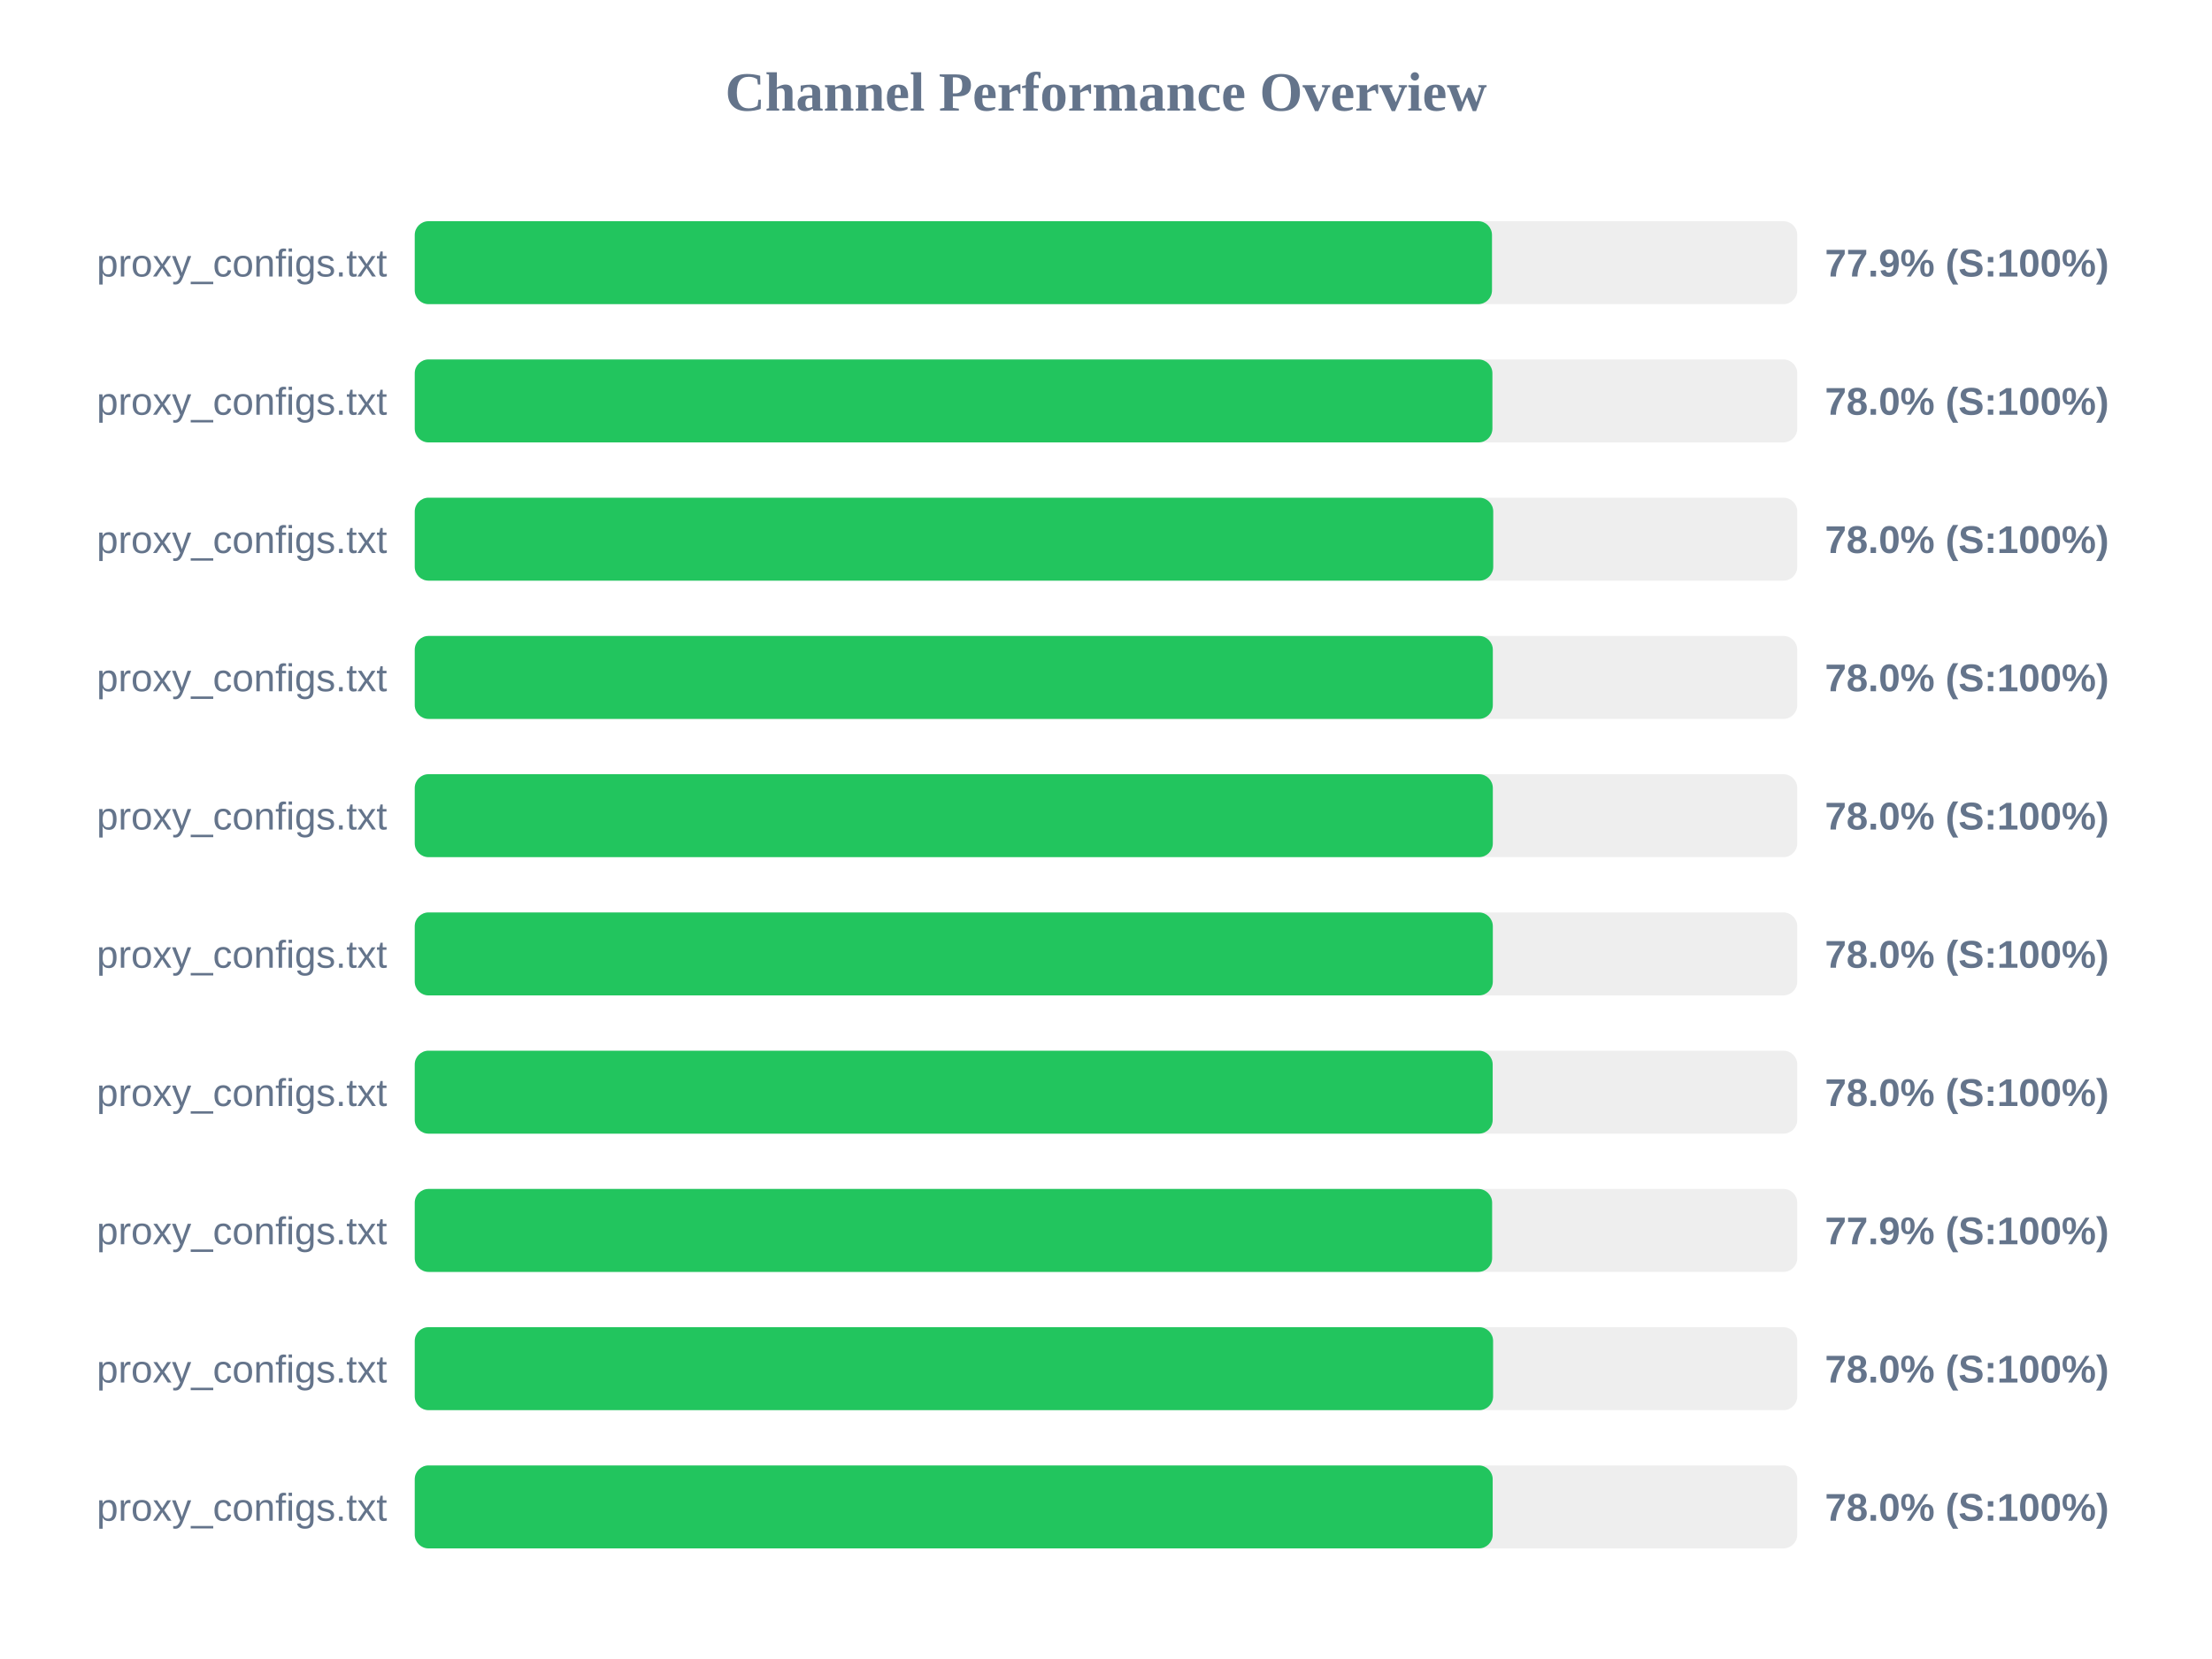
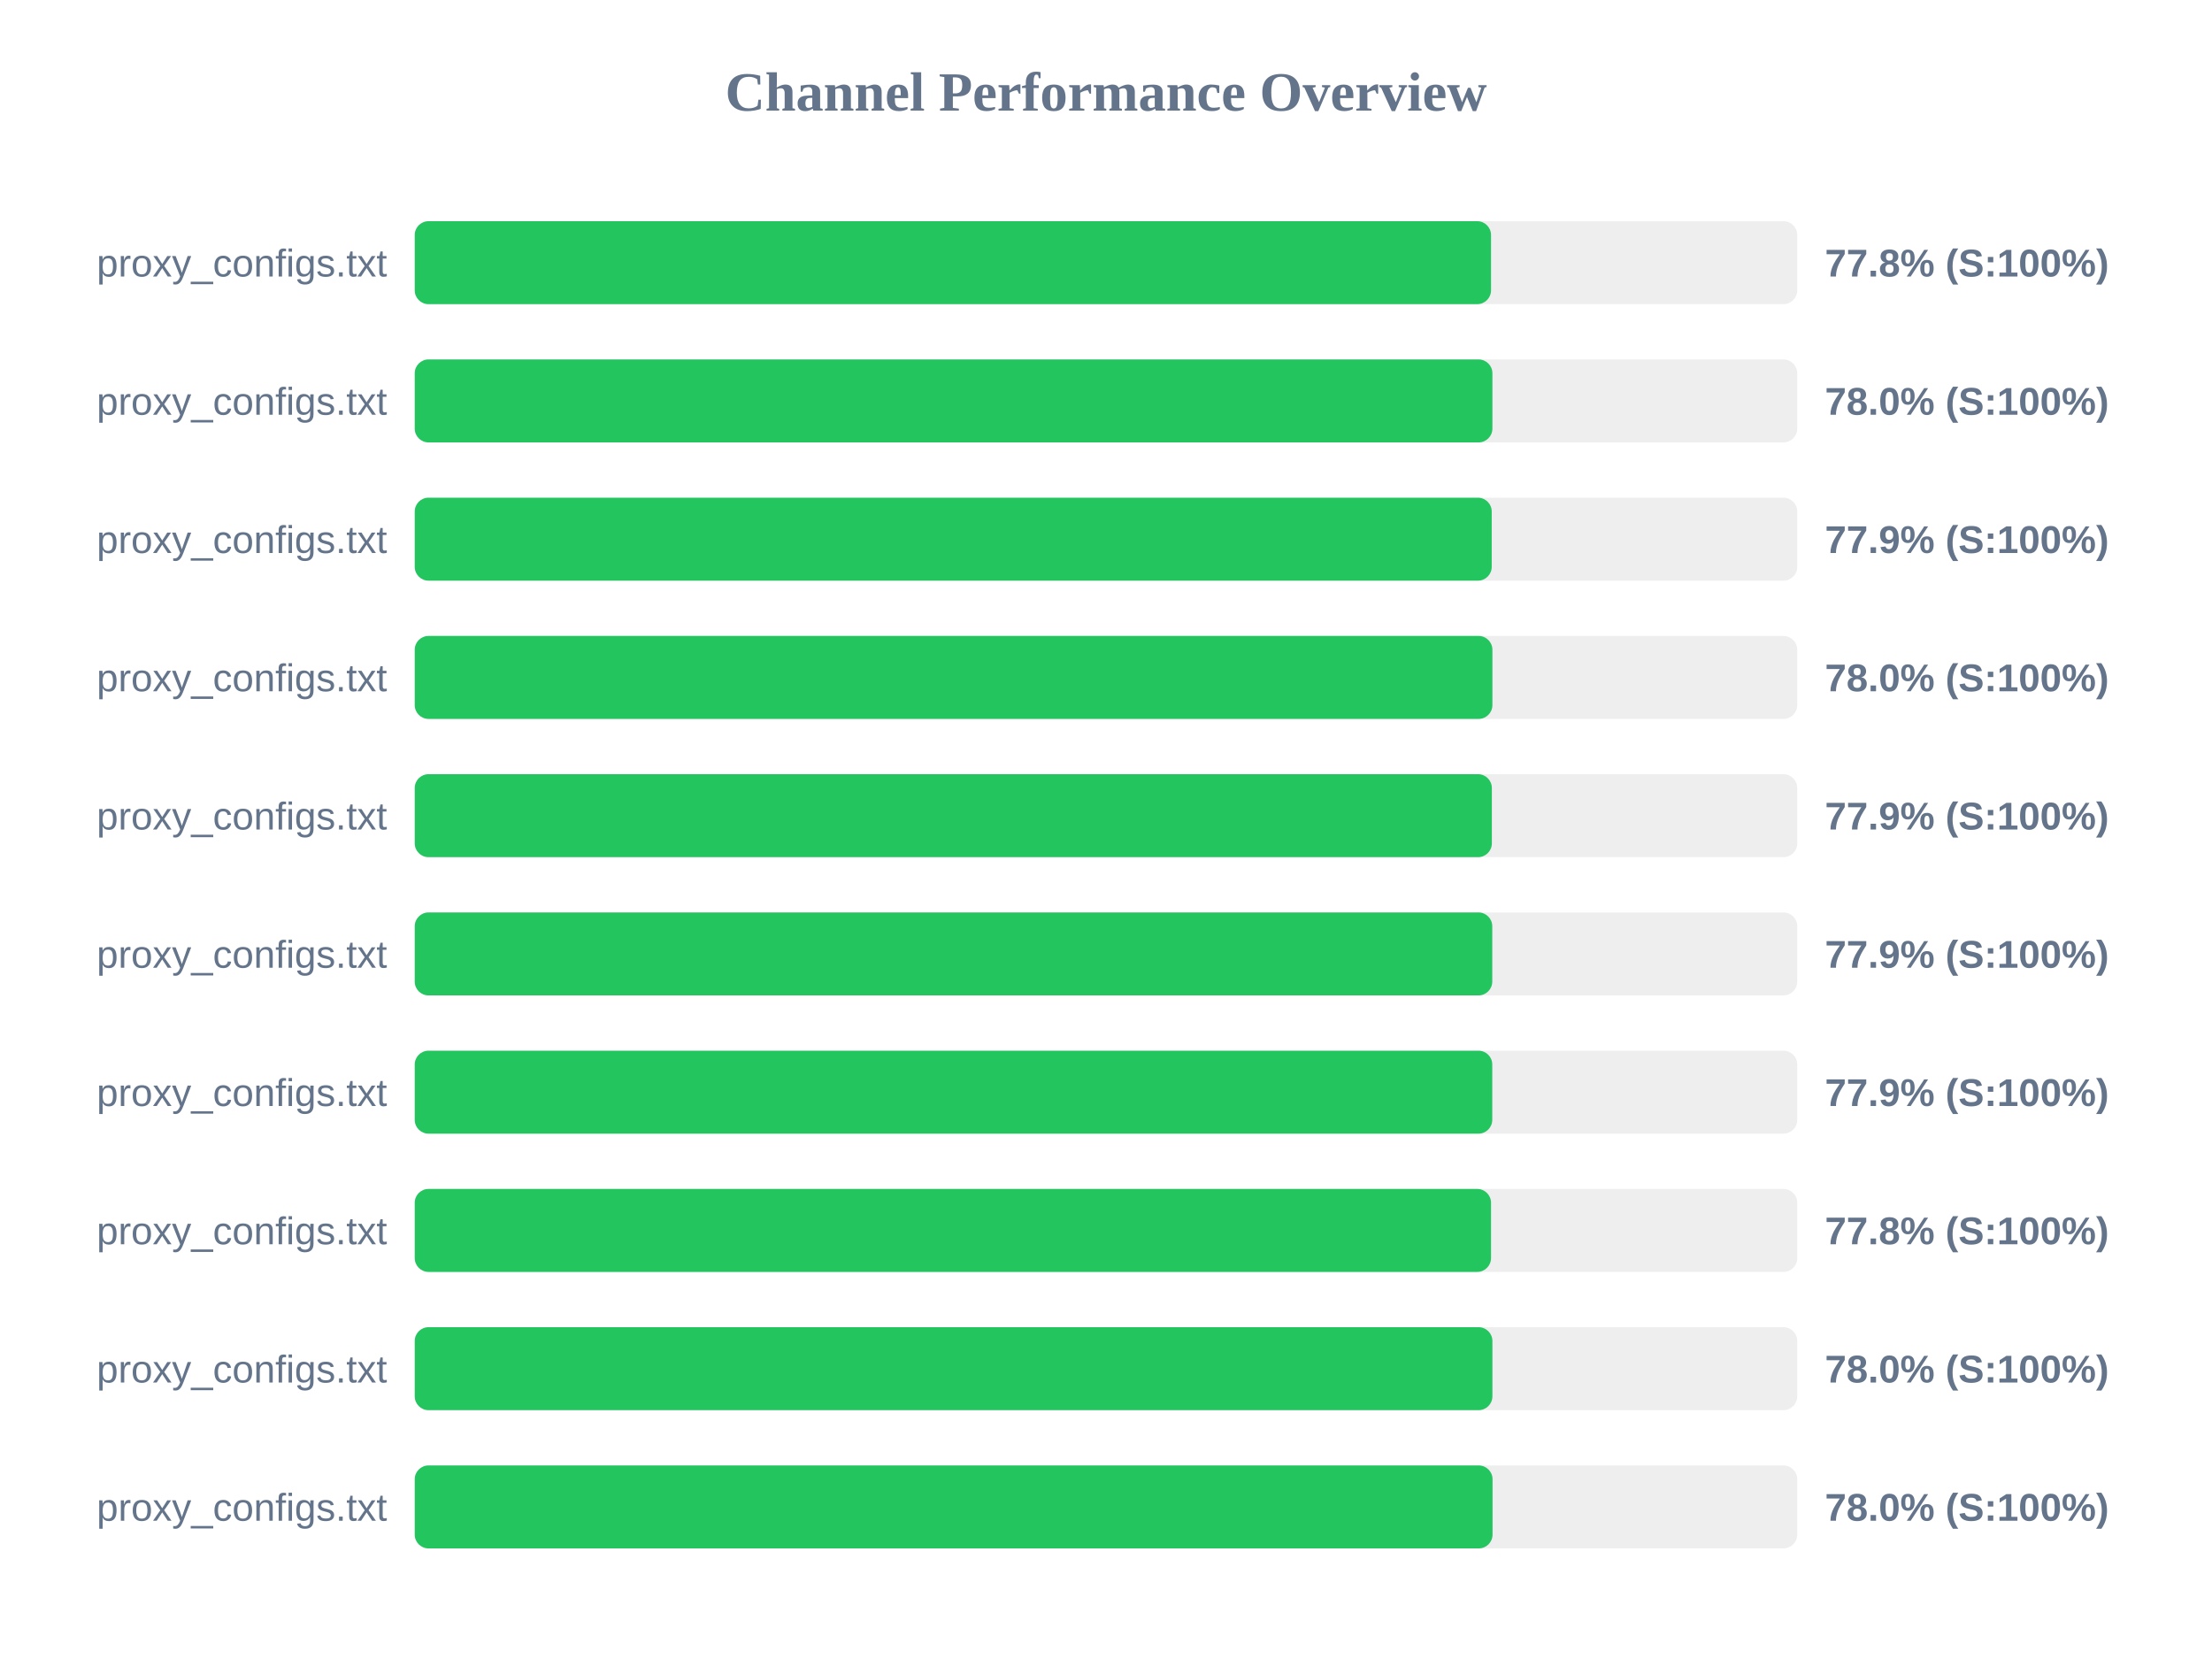
<svg xmlns="http://www.w3.org/2000/svg" width="800" height="600" version="1.1">
  <style>
        .row { font: 14px Arial; fill: #64748b; }
        .score { font: bold 14px Arial; fill: #64748b; }
    </style>
  <text x="400" y="40" text-anchor="middle" font-size="20px" font-weight="bold" fill="#64748b">Channel Performance Overview</text>
  <rect x="150" y="80" width="500" height="30" fill="#eee" rx="5" />
-   <rect x="150" y="80" width="389.6" height="30" fill="#22c55e" rx="5" />
+   <rect x="150" y="80" width="389.25" height="30" fill="#22c55e" rx="5" />
  <text x="140" y="100" text-anchor="end" class="row">proxy_configs.txt</text>
-   <text x="660" y="100" text-anchor="start" class="score">77.9% (S:100%)</text>
+   <text x="660" y="100" text-anchor="start" class="score">77.8% (S:100%)</text>
  <rect x="150" y="130" width="500" height="30" fill="#eee" rx="5" />
  <rect x="150" y="130" width="389.75" height="30" fill="#22c55e" rx="5" />
  <text x="140" y="150" text-anchor="end" class="row">proxy_configs.txt</text>
  <text x="660" y="150" text-anchor="start" class="score">78.0% (S:100%)</text>
  <rect x="150" y="180" width="500" height="30" fill="#eee" rx="5" />
-   <rect x="150" y="180" width="390.05" height="30" fill="#22c55e" rx="5" />
+   <rect x="150" y="180" width="389.5" height="30" fill="#22c55e" rx="5" />
  <text x="140" y="200" text-anchor="end" class="row">proxy_configs.txt</text>
-   <text x="660" y="200" text-anchor="start" class="score">78.0% (S:100%)</text>
+   <text x="660" y="200" text-anchor="start" class="score">77.9% (S:100%)</text>
  <rect x="150" y="230" width="500" height="30" fill="#eee" rx="5" />
-   <rect x="150" y="230" width="389.9" height="30" fill="#22c55e" rx="5" />
+   <rect x="150" y="230" width="389.75" height="30" fill="#22c55e" rx="5" />
  <text x="140" y="250" text-anchor="end" class="row">proxy_configs.txt</text>
  <text x="660" y="250" text-anchor="start" class="score">78.0% (S:100%)</text>
  <rect x="150" y="280" width="500" height="30" fill="#eee" rx="5" />
-   <rect x="150" y="280" width="389.9" height="30" fill="#22c55e" rx="5" />
+   <rect x="150" y="280" width="389.55" height="30" fill="#22c55e" rx="5" />
  <text x="140" y="300" text-anchor="end" class="row">proxy_configs.txt</text>
-   <text x="660" y="300" text-anchor="start" class="score">78.0% (S:100%)</text>
+   <text x="660" y="300" text-anchor="start" class="score">77.9% (S:100%)</text>
  <rect x="150" y="330" width="500" height="30" fill="#eee" rx="5" />
-   <rect x="150" y="330" width="389.9" height="30" fill="#22c55e" rx="5" />
+   <rect x="150" y="330" width="389.7" height="30" fill="#22c55e" rx="5" />
  <text x="140" y="350" text-anchor="end" class="row">proxy_configs.txt</text>
-   <text x="660" y="350" text-anchor="start" class="score">78.0% (S:100%)</text>
+   <text x="660" y="350" text-anchor="start" class="score">77.9% (S:100%)</text>
  <rect x="150" y="380" width="500" height="30" fill="#eee" rx="5" />
-   <rect x="150" y="380" width="389.85" height="30" fill="#22c55e" rx="5" />
+   <rect x="150" y="380" width="389.7" height="30" fill="#22c55e" rx="5" />
  <text x="140" y="400" text-anchor="end" class="row">proxy_configs.txt</text>
-   <text x="660" y="400" text-anchor="start" class="score">78.0% (S:100%)</text>
+   <text x="660" y="400" text-anchor="start" class="score">77.9% (S:100%)</text>
  <rect x="150" y="430" width="500" height="30" fill="#eee" rx="5" />
-   <rect x="150" y="430" width="389.65" height="30" fill="#22c55e" rx="5" />
+   <rect x="150" y="430" width="389.25" height="30" fill="#22c55e" rx="5" />
  <text x="140" y="450" text-anchor="end" class="row">proxy_configs.txt</text>
-   <text x="660" y="450" text-anchor="start" class="score">77.9% (S:100%)</text>
+   <text x="660" y="450" text-anchor="start" class="score">77.8% (S:100%)</text>
  <rect x="150" y="480" width="500" height="30" fill="#eee" rx="5" />
-   <rect x="150" y="480" width="390.0" height="30" fill="#22c55e" rx="5" />
+   <rect x="150" y="480" width="389.75" height="30" fill="#22c55e" rx="5" />
  <text x="140" y="500" text-anchor="end" class="row">proxy_configs.txt</text>
  <text x="660" y="500" text-anchor="start" class="score">78.0% (S:100%)</text>
  <rect x="150" y="530" width="500" height="30" fill="#eee" rx="5" />
-   <rect x="150" y="530" width="389.85" height="30" fill="#22c55e" rx="5" />
+   <rect x="150" y="530" width="389.8" height="30" fill="#22c55e" rx="5" />
  <text x="140" y="550" text-anchor="end" class="row">proxy_configs.txt</text>
  <text x="660" y="550" text-anchor="start" class="score">78.0% (S:100%)</text>
</svg>
